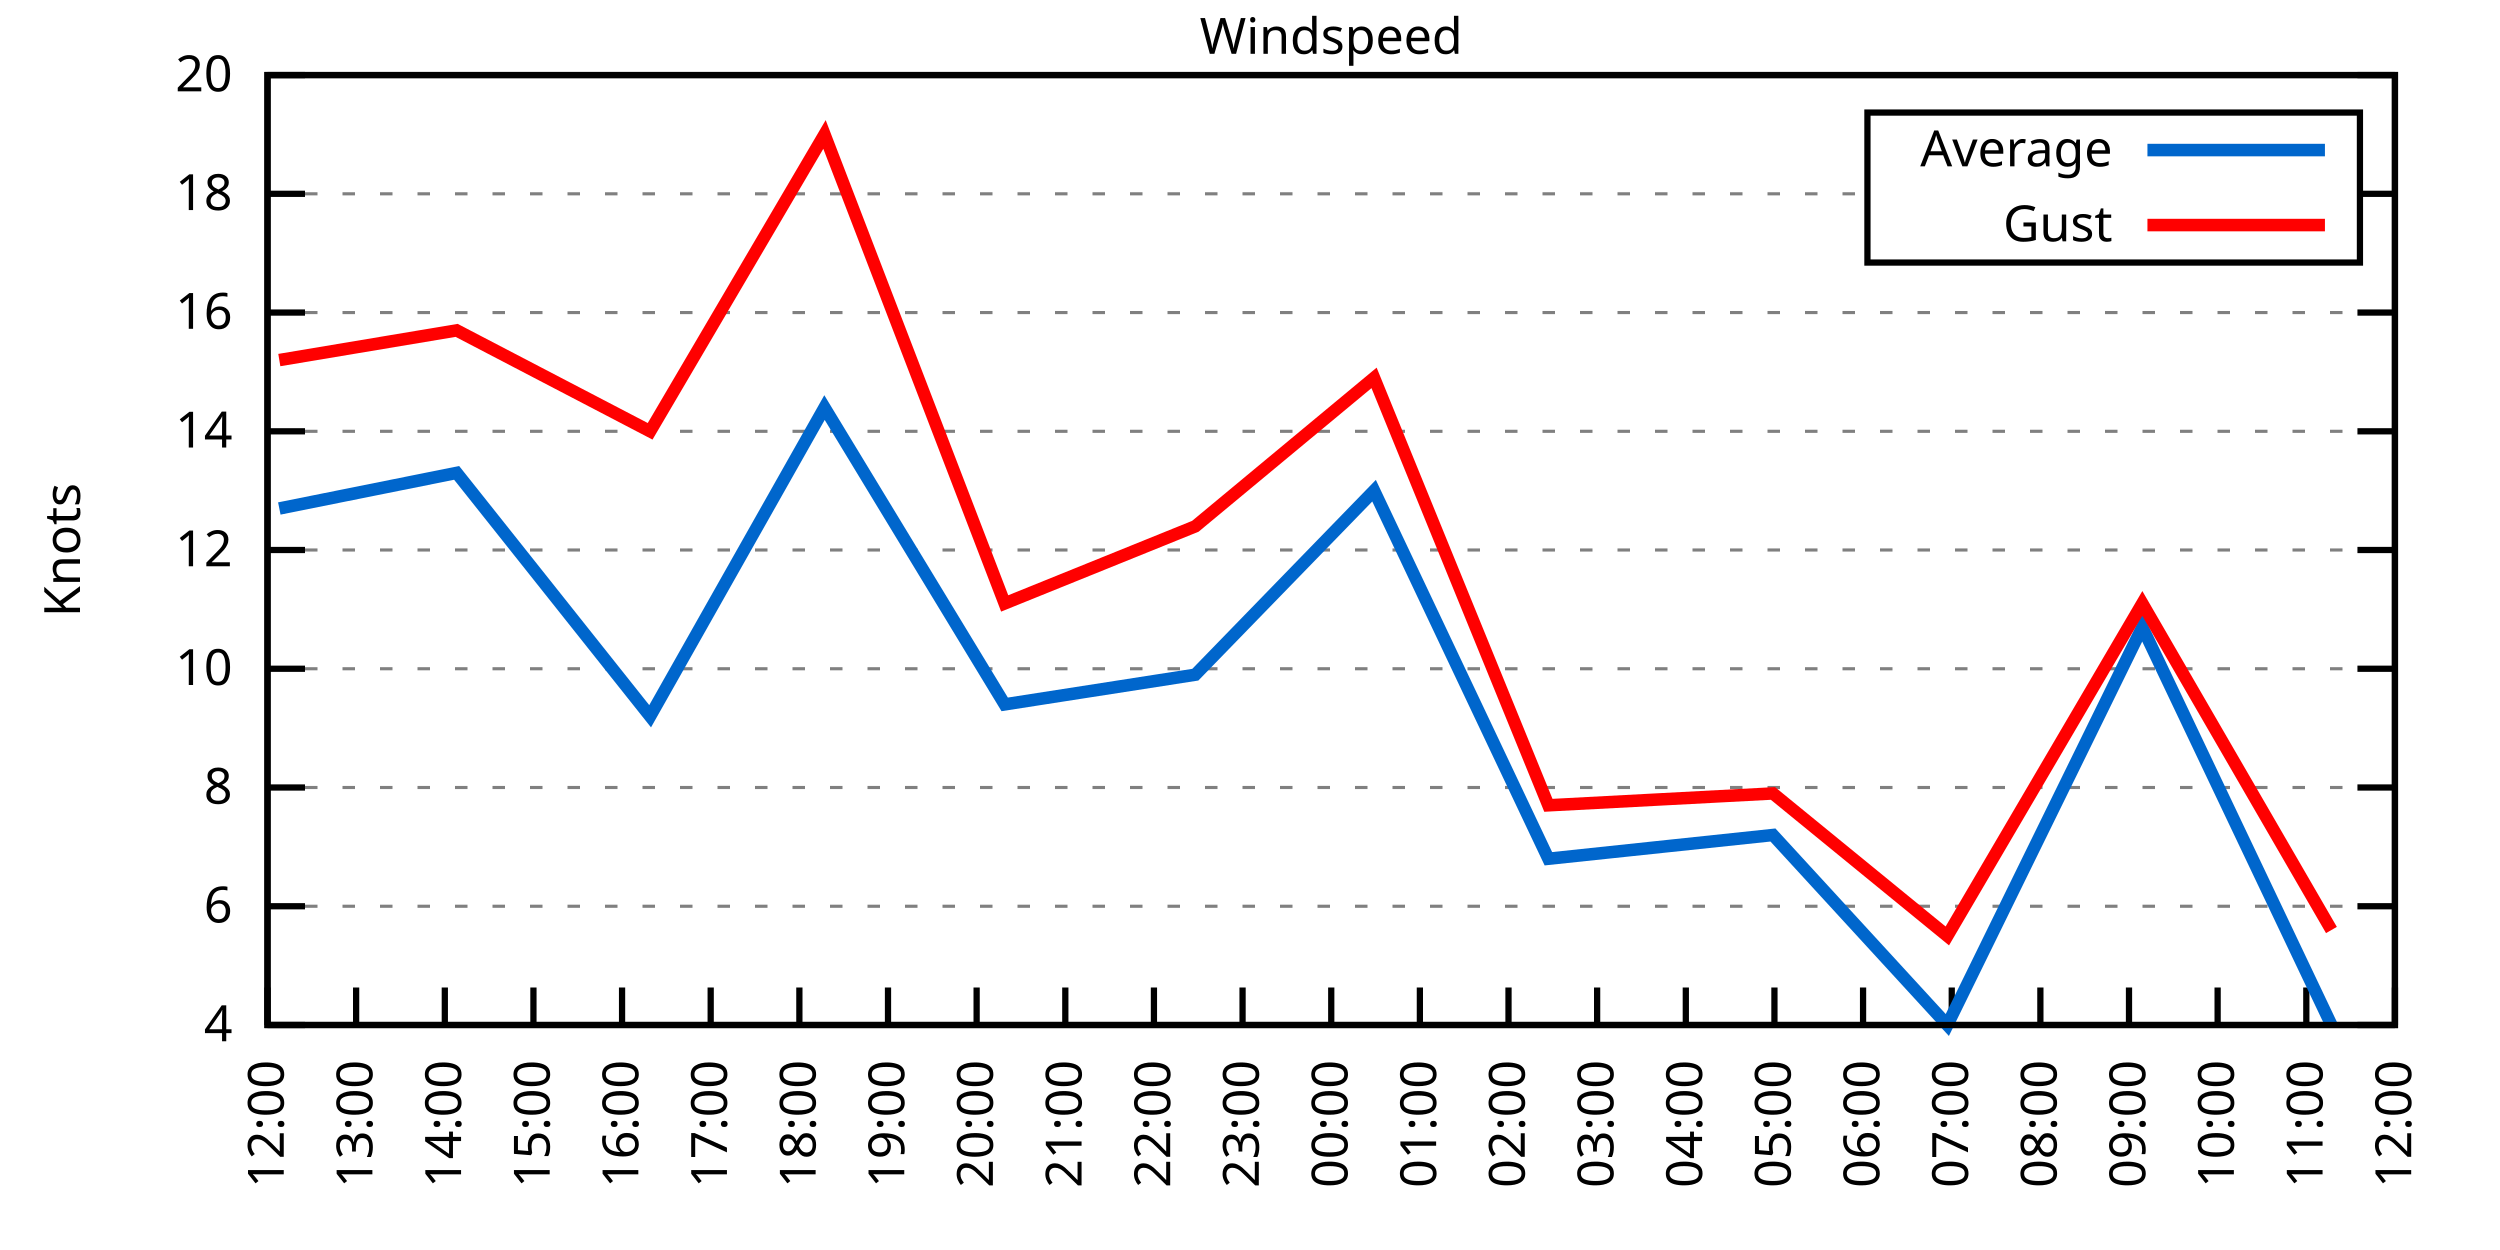
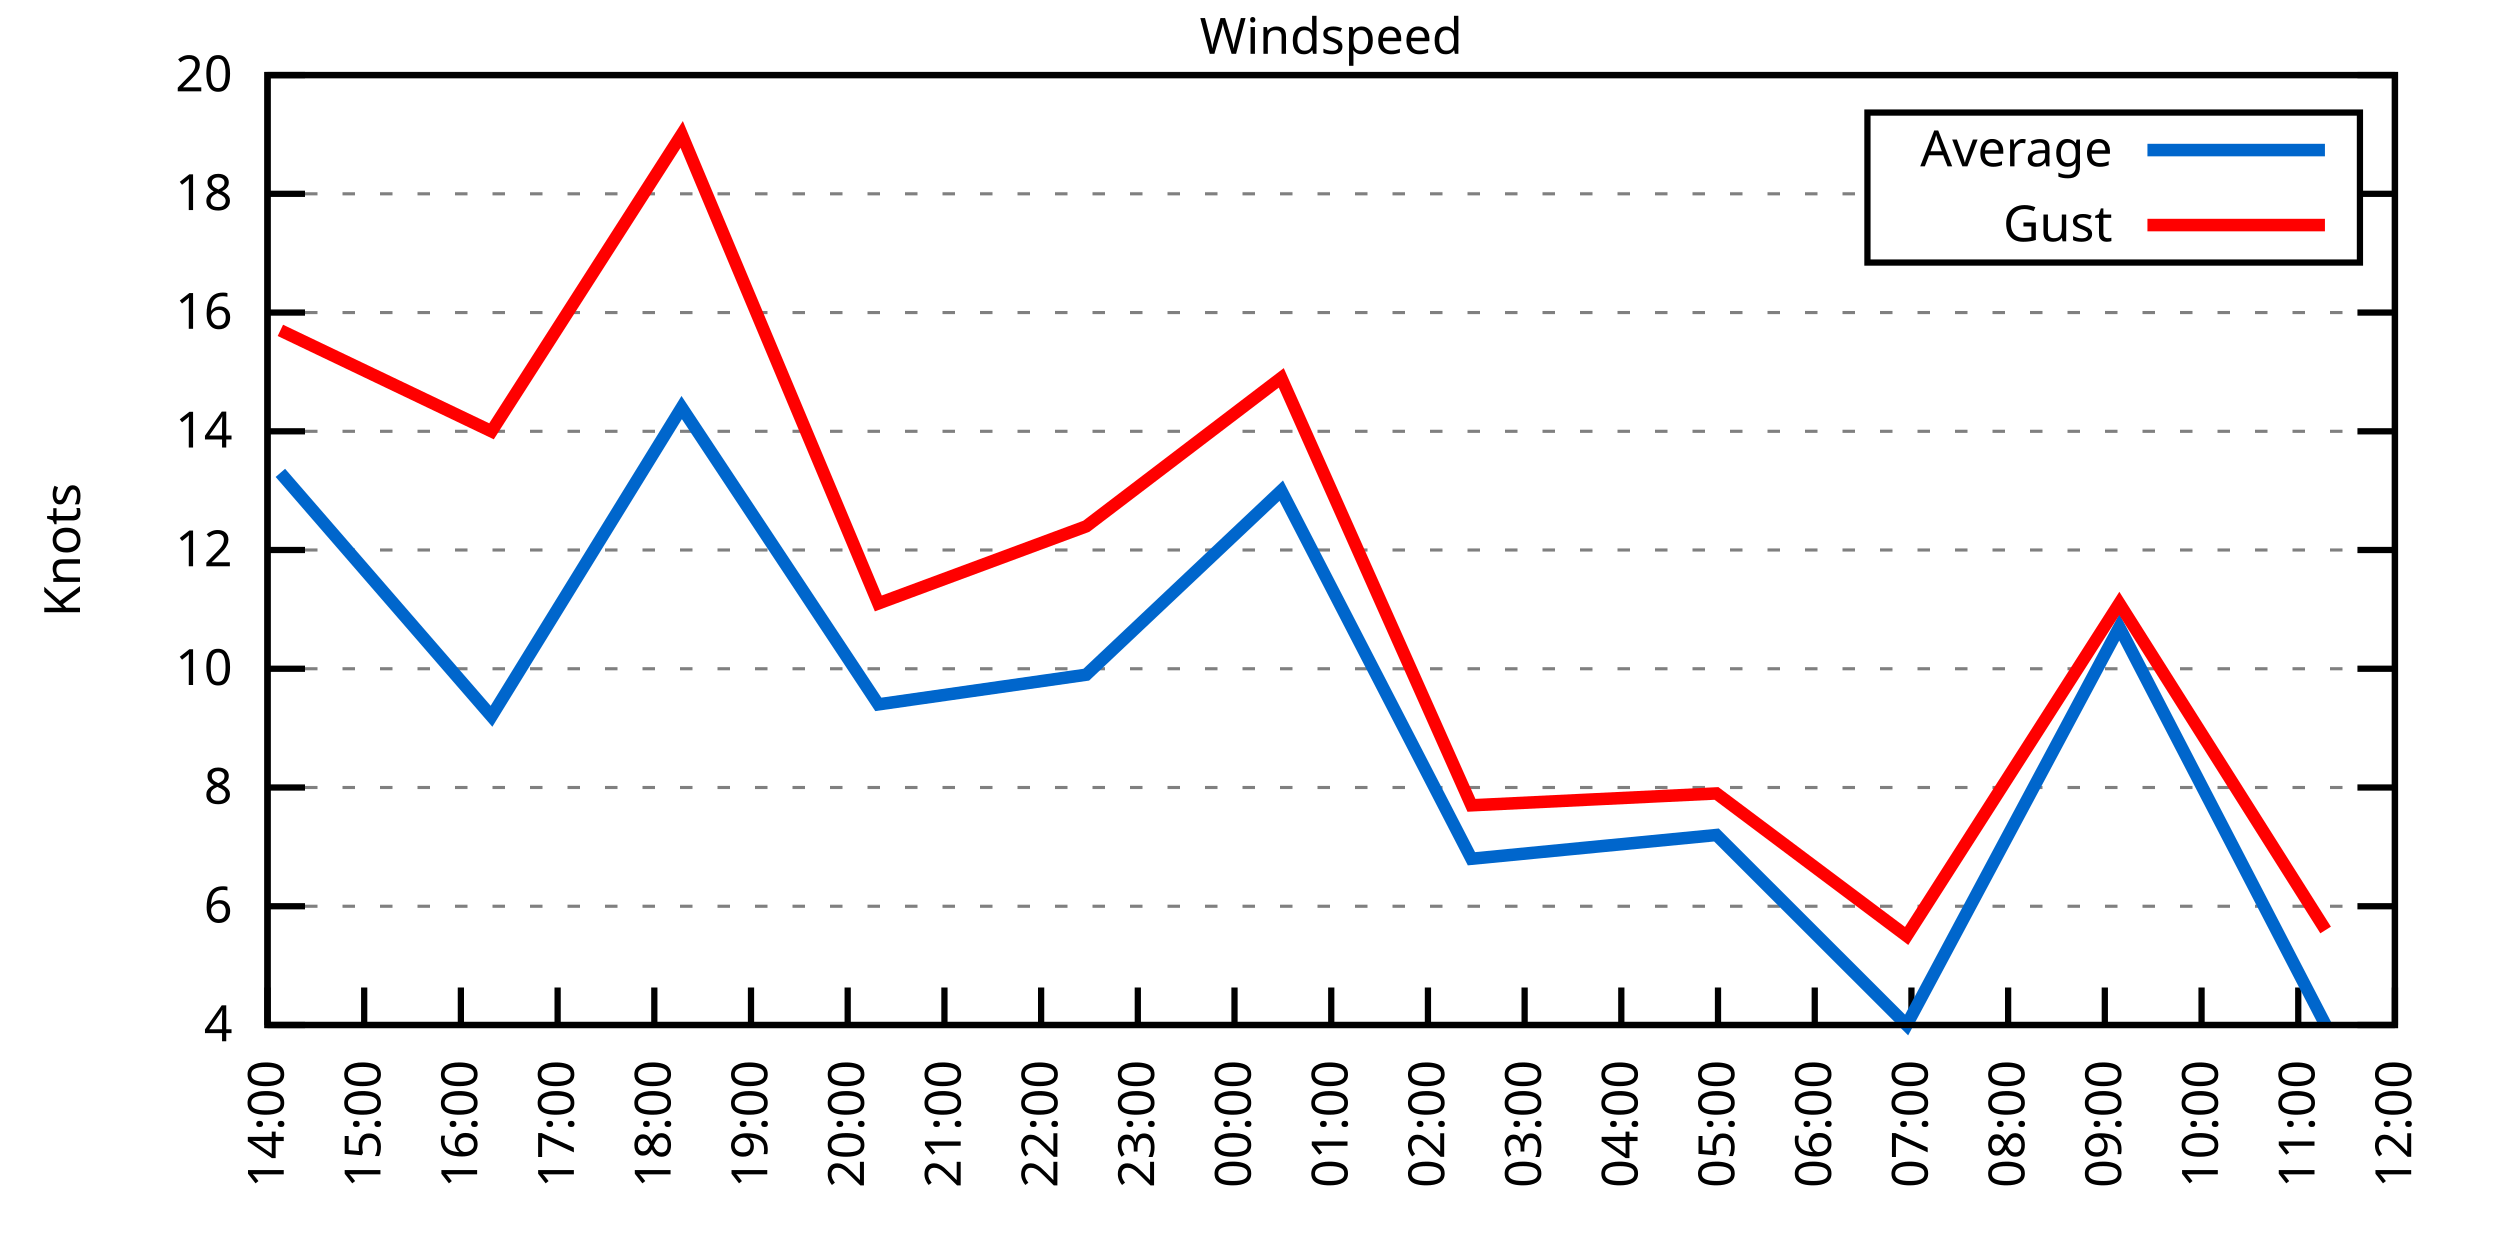
<svg xmlns="http://www.w3.org/2000/svg" xmlns:xlink="http://www.w3.org/1999/xlink" width="400" height="200" viewBox="0 0 400 200">
  <g id="gnuplot_canvas">
    <rect x="0" y="0" width="400" height="200" fill="none" />
    <defs>
      <circle id="gpDot" r="0.5" stroke-width="0.5" stroke="currentColor" />
      <path id="gpPt0" stroke-width="0.333" stroke="currentColor" d="M-1,0 h2 M0,-1 v2" />
      <path id="gpPt1" stroke-width="0.333" stroke="currentColor" d="M-1,-1 L1,1 M1,-1 L-1,1" />
      <path id="gpPt2" stroke-width="0.333" stroke="currentColor" d="M-1,0 L1,0 M0,-1 L0,1 M-1,-1 L1,1 M-1,1 L1,-1" />
      <rect id="gpPt3" stroke-width="0.333" stroke="currentColor" x="-1" y="-1" width="2" height="2" />
      <rect id="gpPt4" stroke-width="0.333" stroke="currentColor" fill="currentColor" x="-1" y="-1" width="2" height="2" />
      <circle id="gpPt5" stroke-width="0.333" stroke="currentColor" cx="0" cy="0" r="1" />
      <use xlink:href="#gpPt5" id="gpPt6" fill="currentColor" stroke="none" />
      <path id="gpPt7" stroke-width="0.333" stroke="currentColor" d="M0,-1.33 L-1.33,0.67 L1.33,0.67 z" />
      <use xlink:href="#gpPt7" id="gpPt8" fill="currentColor" stroke="none" />
      <use xlink:href="#gpPt7" id="gpPt9" stroke="currentColor" transform="rotate(180)" />
      <use xlink:href="#gpPt9" id="gpPt10" fill="currentColor" stroke="none" />
      <use xlink:href="#gpPt3" id="gpPt11" stroke="currentColor" transform="rotate(45)" />
      <use xlink:href="#gpPt11" id="gpPt12" fill="currentColor" stroke="none" />
      <path id="gpPt13" stroke-width="0.333" stroke="currentColor" d="M0,1.330 L1.265,0.411 L0.782,-1.067 L-0.782,-1.076 L-1.265,0.411 z" />
      <use xlink:href="#gpPt13" id="gpPt14" fill="currentColor" stroke="none" />
      <filter id="textbox" filterUnits="objectBoundingBox" x="0" y="0" height="1" width="1">
        <feFlood flood-color="white" flood-opacity="1" result="bgnd" />
        <feComposite in="SourceGraphic" in2="bgnd" operator="atop" />
      </filter>
      <filter id="greybox" filterUnits="objectBoundingBox" x="0" y="0" height="1" width="1">
        <feFlood flood-color="lightgrey" flood-opacity="1" result="grey" />
        <feComposite in="SourceGraphic" in2="grey" operator="atop" />
      </filter>
    </defs>
    <g fill="none" color="white" stroke="currentColor" stroke-width="1.00" stroke-linecap="butt" stroke-linejoin="miter">
</g>
    <g fill="none" color="black" stroke="currentColor" stroke-width="1.00" stroke-linecap="butt" stroke-linejoin="miter">
      <g stroke="none" shape-rendering="crispEdges">
        <polygon fill="rgb(255, 255, 255)" points="42.80,164.00 383.18,164.00 383.18,12.02 42.80,12.02 " />
      </g>
    </g>
    <g fill="none" color="black" stroke="currentColor" stroke-width="1.00" stroke-linecap="butt" stroke-linejoin="miter">
</g>
    <g fill="none" color="black" stroke="black" stroke-width="0.50" stroke-linecap="butt" stroke-linejoin="miter">
</g>
    <g fill="none" color="gray" stroke="currentColor" stroke-width="0.50" stroke-linecap="butt" stroke-linejoin="miter">
      <path stroke="gray" stroke-dasharray="2,4" class="gridline" d="M42.80,164.00 L383.19,164.00  " />
    </g>
    <g fill="none" color="gray" stroke="gray" stroke-width="1.00" stroke-linecap="butt" stroke-linejoin="miter">
</g>
    <g fill="none" color="black" stroke="currentColor" stroke-width="1.00" stroke-linecap="butt" stroke-linejoin="miter">
      <path stroke="black" d="M42.80,164.00 L48.80,164.00 M383.19,164.00 L377.19,164.00  " />
      <g transform="translate(37.20,166.60)" stroke="none" fill="black" font-family="Sans" font-size="8.00" text-anchor="end">
        <text>
          <tspan font-family="Sans"> 4</tspan>
        </text>
      </g>
    </g>
    <g fill="none" color="black" stroke="currentColor" stroke-width="1.00" stroke-linecap="butt" stroke-linejoin="miter">
</g>
    <g fill="none" color="black" stroke="black" stroke-width="0.50" stroke-linecap="butt" stroke-linejoin="miter">
</g>
    <g fill="none" color="gray" stroke="currentColor" stroke-width="0.50" stroke-linecap="butt" stroke-linejoin="miter">
      <path stroke="gray" stroke-dasharray="2,4" class="gridline" d="M42.80,145.00 L383.19,145.00  " />
    </g>
    <g fill="none" color="gray" stroke="gray" stroke-width="1.00" stroke-linecap="butt" stroke-linejoin="miter">
</g>
    <g fill="none" color="black" stroke="currentColor" stroke-width="1.00" stroke-linecap="butt" stroke-linejoin="miter">
      <path stroke="black" d="M42.80,145.00 L48.80,145.00 M383.19,145.00 L377.19,145.00  " />
      <g transform="translate(37.20,147.60)" stroke="none" fill="black" font-family="Sans" font-size="8.00" text-anchor="end">
        <text>
          <tspan font-family="Sans"> 6</tspan>
        </text>
      </g>
    </g>
    <g fill="none" color="black" stroke="currentColor" stroke-width="1.00" stroke-linecap="butt" stroke-linejoin="miter">
</g>
    <g fill="none" color="black" stroke="black" stroke-width="0.50" stroke-linecap="butt" stroke-linejoin="miter">
</g>
    <g fill="none" color="gray" stroke="currentColor" stroke-width="0.50" stroke-linecap="butt" stroke-linejoin="miter">
      <path stroke="gray" stroke-dasharray="2,4" class="gridline" d="M42.80,126.00 L383.19,126.00  " />
    </g>
    <g fill="none" color="gray" stroke="gray" stroke-width="1.00" stroke-linecap="butt" stroke-linejoin="miter">
</g>
    <g fill="none" color="black" stroke="currentColor" stroke-width="1.00" stroke-linecap="butt" stroke-linejoin="miter">
      <path stroke="black" d="M42.80,126.00 L48.80,126.00 M383.19,126.00 L377.19,126.00  " />
      <g transform="translate(37.20,128.60)" stroke="none" fill="black" font-family="Sans" font-size="8.00" text-anchor="end">
        <text>
          <tspan font-family="Sans"> 8</tspan>
        </text>
      </g>
    </g>
    <g fill="none" color="black" stroke="currentColor" stroke-width="1.00" stroke-linecap="butt" stroke-linejoin="miter">
</g>
    <g fill="none" color="black" stroke="black" stroke-width="0.50" stroke-linecap="butt" stroke-linejoin="miter">
</g>
    <g fill="none" color="gray" stroke="currentColor" stroke-width="0.50" stroke-linecap="butt" stroke-linejoin="miter">
      <path stroke="gray" stroke-dasharray="2,4" class="gridline" d="M42.80,107.00 L383.19,107.00  " />
    </g>
    <g fill="none" color="gray" stroke="gray" stroke-width="1.00" stroke-linecap="butt" stroke-linejoin="miter">
</g>
    <g fill="none" color="black" stroke="currentColor" stroke-width="1.00" stroke-linecap="butt" stroke-linejoin="miter">
      <path stroke="black" d="M42.80,107.00 L48.80,107.00 M383.19,107.00 L377.19,107.00  " />
      <g transform="translate(37.20,109.60)" stroke="none" fill="black" font-family="Sans" font-size="8.00" text-anchor="end">
        <text>
          <tspan font-family="Sans"> 10</tspan>
        </text>
      </g>
    </g>
    <g fill="none" color="black" stroke="currentColor" stroke-width="1.00" stroke-linecap="butt" stroke-linejoin="miter">
</g>
    <g fill="none" color="black" stroke="black" stroke-width="0.50" stroke-linecap="butt" stroke-linejoin="miter">
</g>
    <g fill="none" color="gray" stroke="currentColor" stroke-width="0.50" stroke-linecap="butt" stroke-linejoin="miter">
      <path stroke="gray" stroke-dasharray="2,4" class="gridline" d="M42.80,88.00 L383.19,88.00  " />
    </g>
    <g fill="none" color="gray" stroke="gray" stroke-width="1.00" stroke-linecap="butt" stroke-linejoin="miter">
</g>
    <g fill="none" color="black" stroke="currentColor" stroke-width="1.00" stroke-linecap="butt" stroke-linejoin="miter">
      <path stroke="black" d="M42.80,88.00 L48.80,88.00 M383.19,88.00 L377.19,88.00  " />
      <g transform="translate(37.20,90.60)" stroke="none" fill="black" font-family="Sans" font-size="8.00" text-anchor="end">
        <text>
          <tspan font-family="Sans"> 12</tspan>
        </text>
      </g>
    </g>
    <g fill="none" color="black" stroke="currentColor" stroke-width="1.00" stroke-linecap="butt" stroke-linejoin="miter">
</g>
    <g fill="none" color="black" stroke="black" stroke-width="0.50" stroke-linecap="butt" stroke-linejoin="miter">
</g>
    <g fill="none" color="gray" stroke="currentColor" stroke-width="0.50" stroke-linecap="butt" stroke-linejoin="miter">
      <path stroke="gray" stroke-dasharray="2,4" class="gridline" d="M42.80,69.01 L383.19,69.01  " />
    </g>
    <g fill="none" color="gray" stroke="gray" stroke-width="1.00" stroke-linecap="butt" stroke-linejoin="miter">
</g>
    <g fill="none" color="black" stroke="currentColor" stroke-width="1.00" stroke-linecap="butt" stroke-linejoin="miter">
      <path stroke="black" d="M42.80,69.01 L48.80,69.01 M383.19,69.01 L377.19,69.01  " />
      <g transform="translate(37.20,71.61)" stroke="none" fill="black" font-family="Sans" font-size="8.00" text-anchor="end">
        <text>
          <tspan font-family="Sans"> 14</tspan>
        </text>
      </g>
    </g>
    <g fill="none" color="black" stroke="currentColor" stroke-width="1.00" stroke-linecap="butt" stroke-linejoin="miter">
</g>
    <g fill="none" color="black" stroke="black" stroke-width="0.50" stroke-linecap="butt" stroke-linejoin="miter">
</g>
    <g fill="none" color="gray" stroke="currentColor" stroke-width="0.50" stroke-linecap="butt" stroke-linejoin="miter">
      <path stroke="gray" stroke-dasharray="2,4" class="gridline" d="M42.80,50.01 L383.19,50.01  " />
    </g>
    <g fill="none" color="gray" stroke="gray" stroke-width="1.00" stroke-linecap="butt" stroke-linejoin="miter">
</g>
    <g fill="none" color="black" stroke="currentColor" stroke-width="1.00" stroke-linecap="butt" stroke-linejoin="miter">
      <path stroke="black" d="M42.80,50.01 L48.80,50.01 M383.19,50.01 L377.19,50.01  " />
      <g transform="translate(37.20,52.61)" stroke="none" fill="black" font-family="Sans" font-size="8.00" text-anchor="end">
        <text>
          <tspan font-family="Sans"> 16</tspan>
        </text>
      </g>
    </g>
    <g fill="none" color="black" stroke="currentColor" stroke-width="1.00" stroke-linecap="butt" stroke-linejoin="miter">
</g>
    <g fill="none" color="black" stroke="black" stroke-width="0.50" stroke-linecap="butt" stroke-linejoin="miter">
</g>
    <g fill="none" color="gray" stroke="currentColor" stroke-width="0.50" stroke-linecap="butt" stroke-linejoin="miter">
      <path stroke="gray" stroke-dasharray="2,4" class="gridline" d="M42.80,31.01 L298.79,31.01 M377.59,31.01 L383.19,31.01  " />
    </g>
    <g fill="none" color="gray" stroke="gray" stroke-width="1.00" stroke-linecap="butt" stroke-linejoin="miter">
</g>
    <g fill="none" color="black" stroke="currentColor" stroke-width="1.00" stroke-linecap="butt" stroke-linejoin="miter">
      <path stroke="black" d="M42.80,31.01 L48.80,31.01 M383.19,31.01 L377.19,31.01  " />
      <g transform="translate(37.20,33.61)" stroke="none" fill="black" font-family="Sans" font-size="8.00" text-anchor="end">
        <text>
          <tspan font-family="Sans"> 18</tspan>
        </text>
      </g>
    </g>
    <g fill="none" color="black" stroke="currentColor" stroke-width="1.00" stroke-linecap="butt" stroke-linejoin="miter">
</g>
    <g fill="none" color="black" stroke="black" stroke-width="0.50" stroke-linecap="butt" stroke-linejoin="miter">
</g>
    <g fill="none" color="gray" stroke="currentColor" stroke-width="0.50" stroke-linecap="butt" stroke-linejoin="miter">
      <path stroke="gray" stroke-dasharray="2,4" class="gridline" d="M42.80,12.01 L383.19,12.01  " />
    </g>
    <g fill="none" color="gray" stroke="gray" stroke-width="1.00" stroke-linecap="butt" stroke-linejoin="miter">
</g>
    <g fill="none" color="black" stroke="currentColor" stroke-width="1.00" stroke-linecap="butt" stroke-linejoin="miter">
      <path stroke="black" d="M42.80,12.01 L48.80,12.01 M383.19,12.01 L377.19,12.01  " />
      <g transform="translate(37.20,14.61)" stroke="none" fill="black" font-family="Sans" font-size="8.00" text-anchor="end">
        <text>
          <tspan font-family="Sans"> 20</tspan>
        </text>
      </g>
    </g>
    <g fill="none" color="black" stroke="currentColor" stroke-width="1.00" stroke-linecap="butt" stroke-linejoin="miter">
      <path stroke="black" d="M42.80,164.00 L42.80,158.00  " />
      <g transform="translate(45.40,169.60) rotate(270.00)" stroke="none" fill="black" font-family="Sans" font-size="8.00" text-anchor="end">
        <text>
-           <tspan font-family="Sans">12:00</tspan>
-         </text>
-       </g>
-     </g>
-     <g fill="none" color="black" stroke="currentColor" stroke-width="1.00" stroke-linecap="butt" stroke-linejoin="miter">
-       <path stroke="black" d="M56.98,164.00 L56.98,158.00  " />
-       <g transform="translate(59.58,169.60) rotate(270.00)" stroke="none" fill="black" font-family="Sans" font-size="8.00" text-anchor="end">
-         <text>
-           <tspan font-family="Sans">13:00</tspan>
-         </text>
-       </g>
-     </g>
-     <g fill="none" color="black" stroke="currentColor" stroke-width="1.00" stroke-linecap="butt" stroke-linejoin="miter">
-       <path stroke="black" d="M71.17,164.00 L71.17,158.00  " />
-       <g transform="translate(73.77,169.60) rotate(270.00)" stroke="none" fill="black" font-family="Sans" font-size="8.00" text-anchor="end">
-         <text>
          <tspan font-family="Sans">14:00</tspan>
        </text>
      </g>
    </g>
    <g fill="none" color="black" stroke="currentColor" stroke-width="1.00" stroke-linecap="butt" stroke-linejoin="miter">
-       <path stroke="black" d="M85.35,164.00 L85.35,158.00  " />
-       <g transform="translate(87.95,169.60) rotate(270.00)" stroke="none" fill="black" font-family="Sans" font-size="8.00" text-anchor="end">
+       <path stroke="black" d="M58.27,164.00 L58.27,158.00  " />
+       <g transform="translate(60.87,169.60) rotate(270.00)" stroke="none" fill="black" font-family="Sans" font-size="8.00" text-anchor="end">
        <text>
          <tspan font-family="Sans">15:00</tspan>
        </text>
      </g>
    </g>
    <g fill="none" color="black" stroke="currentColor" stroke-width="1.00" stroke-linecap="butt" stroke-linejoin="miter">
-       <path stroke="black" d="M99.53,164.00 L99.53,158.00  " />
-       <g transform="translate(102.13,169.60) rotate(270.00)" stroke="none" fill="black" font-family="Sans" font-size="8.00" text-anchor="end">
+       <path stroke="black" d="M73.74,164.00 L73.74,158.00  " />
+       <g transform="translate(76.34,169.60) rotate(270.00)" stroke="none" fill="black" font-family="Sans" font-size="8.00" text-anchor="end">
        <text>
          <tspan font-family="Sans">16:00</tspan>
        </text>
      </g>
    </g>
    <g fill="none" color="black" stroke="currentColor" stroke-width="1.00" stroke-linecap="butt" stroke-linejoin="miter">
-       <path stroke="black" d="M113.71,164.00 L113.71,158.00  " />
-       <g transform="translate(116.31,169.60) rotate(270.00)" stroke="none" fill="black" font-family="Sans" font-size="8.00" text-anchor="end">
+       <path stroke="black" d="M89.22,164.00 L89.22,158.00  " />
+       <g transform="translate(91.82,169.60) rotate(270.00)" stroke="none" fill="black" font-family="Sans" font-size="8.00" text-anchor="end">
        <text>
          <tspan font-family="Sans">17:00</tspan>
        </text>
      </g>
    </g>
    <g fill="none" color="black" stroke="currentColor" stroke-width="1.00" stroke-linecap="butt" stroke-linejoin="miter">
-       <path stroke="black" d="M127.90,164.00 L127.90,158.00  " />
-       <g transform="translate(130.50,169.60) rotate(270.00)" stroke="none" fill="black" font-family="Sans" font-size="8.00" text-anchor="end">
+       <path stroke="black" d="M104.69,164.00 L104.69,158.00  " />
+       <g transform="translate(107.29,169.60) rotate(270.00)" stroke="none" fill="black" font-family="Sans" font-size="8.00" text-anchor="end">
        <text>
          <tspan font-family="Sans">18:00</tspan>
        </text>
      </g>
    </g>
    <g fill="none" color="black" stroke="currentColor" stroke-width="1.00" stroke-linecap="butt" stroke-linejoin="miter">
-       <path stroke="black" d="M142.08,164.00 L142.08,158.00  " />
-       <g transform="translate(144.68,169.60) rotate(270.00)" stroke="none" fill="black" font-family="Sans" font-size="8.00" text-anchor="end">
+       <path stroke="black" d="M120.16,164.00 L120.16,158.00  " />
+       <g transform="translate(122.76,169.60) rotate(270.00)" stroke="none" fill="black" font-family="Sans" font-size="8.00" text-anchor="end">
        <text>
          <tspan font-family="Sans">19:00</tspan>
        </text>
      </g>
    </g>
    <g fill="none" color="black" stroke="currentColor" stroke-width="1.00" stroke-linecap="butt" stroke-linejoin="miter">
-       <path stroke="black" d="M156.26,164.00 L156.26,158.00  " />
-       <g transform="translate(158.86,169.60) rotate(270.00)" stroke="none" fill="black" font-family="Sans" font-size="8.00" text-anchor="end">
+       <path stroke="black" d="M135.63,164.00 L135.63,158.00  " />
+       <g transform="translate(138.23,169.60) rotate(270.00)" stroke="none" fill="black" font-family="Sans" font-size="8.00" text-anchor="end">
        <text>
          <tspan font-family="Sans">20:00</tspan>
        </text>
      </g>
    </g>
    <g fill="none" color="black" stroke="currentColor" stroke-width="1.00" stroke-linecap="butt" stroke-linejoin="miter">
-       <path stroke="black" d="M170.45,164.00 L170.45,158.00  " />
-       <g transform="translate(173.05,169.60) rotate(270.00)" stroke="none" fill="black" font-family="Sans" font-size="8.00" text-anchor="end">
+       <path stroke="black" d="M151.11,164.00 L151.11,158.00  " />
+       <g transform="translate(153.71,169.60) rotate(270.00)" stroke="none" fill="black" font-family="Sans" font-size="8.00" text-anchor="end">
        <text>
          <tspan font-family="Sans">21:00</tspan>
        </text>
      </g>
    </g>
    <g fill="none" color="black" stroke="currentColor" stroke-width="1.00" stroke-linecap="butt" stroke-linejoin="miter">
-       <path stroke="black" d="M184.63,164.00 L184.63,158.00  " />
-       <g transform="translate(187.23,169.60) rotate(270.00)" stroke="none" fill="black" font-family="Sans" font-size="8.00" text-anchor="end">
+       <path stroke="black" d="M166.58,164.00 L166.58,158.00  " />
+       <g transform="translate(169.18,169.60) rotate(270.00)" stroke="none" fill="black" font-family="Sans" font-size="8.00" text-anchor="end">
        <text>
          <tspan font-family="Sans">22:00</tspan>
        </text>
      </g>
    </g>
    <g fill="none" color="black" stroke="currentColor" stroke-width="1.00" stroke-linecap="butt" stroke-linejoin="miter">
-       <path stroke="black" d="M198.81,164.00 L198.81,158.00  " />
-       <g transform="translate(201.41,169.60) rotate(270.00)" stroke="none" fill="black" font-family="Sans" font-size="8.00" text-anchor="end">
+       <path stroke="black" d="M182.05,164.00 L182.05,158.00  " />
+       <g transform="translate(184.65,169.60) rotate(270.00)" stroke="none" fill="black" font-family="Sans" font-size="8.00" text-anchor="end">
        <text>
          <tspan font-family="Sans">23:00</tspan>
+         </text>
+       </g>
+     </g>
+     <g fill="none" color="black" stroke="currentColor" stroke-width="1.00" stroke-linecap="butt" stroke-linejoin="miter">
+       <path stroke="black" d="M197.52,164.00 L197.52,158.00  " />
+       <g transform="translate(200.12,169.60) rotate(270.00)" stroke="none" fill="black" font-family="Sans" font-size="8.00" text-anchor="end">
+         <text>
+           <tspan font-family="Sans">00:00</tspan>
        </text>
      </g>
    </g>
    <g fill="none" color="black" stroke="currentColor" stroke-width="1.00" stroke-linecap="butt" stroke-linejoin="miter">
      <path stroke="black" d="M213.00,164.00 L213.00,158.00  " />
      <g transform="translate(215.60,169.60) rotate(270.00)" stroke="none" fill="black" font-family="Sans" font-size="8.00" text-anchor="end">
        <text>
-           <tspan font-family="Sans">00:00</tspan>
-         </text>
-       </g>
-     </g>
-     <g fill="none" color="black" stroke="currentColor" stroke-width="1.00" stroke-linecap="butt" stroke-linejoin="miter">
-       <path stroke="black" d="M227.18,164.00 L227.18,158.00  " />
-       <g transform="translate(229.78,169.60) rotate(270.00)" stroke="none" fill="black" font-family="Sans" font-size="8.00" text-anchor="end">
-         <text>
          <tspan font-family="Sans">01:00</tspan>
        </text>
      </g>
    </g>
    <g fill="none" color="black" stroke="currentColor" stroke-width="1.00" stroke-linecap="butt" stroke-linejoin="miter">
-       <path stroke="black" d="M241.36,164.00 L241.36,158.00  " />
-       <g transform="translate(243.96,169.60) rotate(270.00)" stroke="none" fill="black" font-family="Sans" font-size="8.00" text-anchor="end">
+       <path stroke="black" d="M228.47,164.00 L228.47,158.00  " />
+       <g transform="translate(231.07,169.60) rotate(270.00)" stroke="none" fill="black" font-family="Sans" font-size="8.00" text-anchor="end">
        <text>
          <tspan font-family="Sans">02:00</tspan>
        </text>
      </g>
    </g>
    <g fill="none" color="black" stroke="currentColor" stroke-width="1.00" stroke-linecap="butt" stroke-linejoin="miter">
-       <path stroke="black" d="M255.54,164.00 L255.54,158.00  " />
-       <g transform="translate(258.14,169.60) rotate(270.00)" stroke="none" fill="black" font-family="Sans" font-size="8.00" text-anchor="end">
+       <path stroke="black" d="M243.94,164.00 L243.94,158.00  " />
+       <g transform="translate(246.54,169.60) rotate(270.00)" stroke="none" fill="black" font-family="Sans" font-size="8.00" text-anchor="end">
        <text>
          <tspan font-family="Sans">03:00</tspan>
        </text>
      </g>
    </g>
    <g fill="none" color="black" stroke="currentColor" stroke-width="1.00" stroke-linecap="butt" stroke-linejoin="miter">
-       <path stroke="black" d="M269.73,164.00 L269.73,158.00  " />
-       <g transform="translate(272.33,169.60) rotate(270.00)" stroke="none" fill="black" font-family="Sans" font-size="8.00" text-anchor="end">
+       <path stroke="black" d="M259.41,164.00 L259.41,158.00  " />
+       <g transform="translate(262.01,169.60) rotate(270.00)" stroke="none" fill="black" font-family="Sans" font-size="8.00" text-anchor="end">
        <text>
          <tspan font-family="Sans">04:00</tspan>
        </text>
      </g>
    </g>
    <g fill="none" color="black" stroke="currentColor" stroke-width="1.00" stroke-linecap="butt" stroke-linejoin="miter">
-       <path stroke="black" d="M283.91,164.00 L283.91,158.00  " />
-       <g transform="translate(286.51,169.60) rotate(270.00)" stroke="none" fill="black" font-family="Sans" font-size="8.00" text-anchor="end">
+       <path stroke="black" d="M274.88,164.00 L274.88,158.00  " />
+       <g transform="translate(277.48,169.60) rotate(270.00)" stroke="none" fill="black" font-family="Sans" font-size="8.00" text-anchor="end">
        <text>
          <tspan font-family="Sans">05:00</tspan>
        </text>
      </g>
    </g>
    <g fill="none" color="black" stroke="currentColor" stroke-width="1.00" stroke-linecap="butt" stroke-linejoin="miter">
-       <path stroke="black" d="M298.09,164.00 L298.09,158.00  " />
-       <g transform="translate(300.69,169.60) rotate(270.00)" stroke="none" fill="black" font-family="Sans" font-size="8.00" text-anchor="end">
+       <path stroke="black" d="M290.36,164.00 L290.36,158.00  " />
+       <g transform="translate(292.96,169.60) rotate(270.00)" stroke="none" fill="black" font-family="Sans" font-size="8.00" text-anchor="end">
        <text>
          <tspan font-family="Sans">06:00</tspan>
        </text>
      </g>
    </g>
    <g fill="none" color="black" stroke="currentColor" stroke-width="1.00" stroke-linecap="butt" stroke-linejoin="miter">
-       <path stroke="black" d="M312.28,164.00 L312.28,158.00  " />
-       <g transform="translate(314.88,169.60) rotate(270.00)" stroke="none" fill="black" font-family="Sans" font-size="8.00" text-anchor="end">
+       <path stroke="black" d="M305.83,164.00 L305.83,158.00  " />
+       <g transform="translate(308.43,169.60) rotate(270.00)" stroke="none" fill="black" font-family="Sans" font-size="8.00" text-anchor="end">
        <text>
          <tspan font-family="Sans">07:00</tspan>
        </text>
      </g>
    </g>
    <g fill="none" color="black" stroke="currentColor" stroke-width="1.00" stroke-linecap="butt" stroke-linejoin="miter">
-       <path stroke="black" d="M326.46,164.00 L326.46,158.00  " />
-       <g transform="translate(329.06,169.60) rotate(270.00)" stroke="none" fill="black" font-family="Sans" font-size="8.00" text-anchor="end">
+       <path stroke="black" d="M321.30,164.00 L321.30,158.00  " />
+       <g transform="translate(323.90,169.60) rotate(270.00)" stroke="none" fill="black" font-family="Sans" font-size="8.00" text-anchor="end">
        <text>
          <tspan font-family="Sans">08:00</tspan>
        </text>
      </g>
    </g>
    <g fill="none" color="black" stroke="currentColor" stroke-width="1.00" stroke-linecap="butt" stroke-linejoin="miter">
-       <path stroke="black" d="M340.64,164.00 L340.64,158.00  " />
-       <g transform="translate(343.24,169.60) rotate(270.00)" stroke="none" fill="black" font-family="Sans" font-size="8.00" text-anchor="end">
+       <path stroke="black" d="M336.77,164.00 L336.77,158.00  " />
+       <g transform="translate(339.37,169.60) rotate(270.00)" stroke="none" fill="black" font-family="Sans" font-size="8.00" text-anchor="end">
        <text>
          <tspan font-family="Sans">09:00</tspan>
        </text>
      </g>
    </g>
    <g fill="none" color="black" stroke="currentColor" stroke-width="1.00" stroke-linecap="butt" stroke-linejoin="miter">
-       <path stroke="black" d="M354.82,164.00 L354.82,158.00  " />
-       <g transform="translate(357.42,169.60) rotate(270.00)" stroke="none" fill="black" font-family="Sans" font-size="8.00" text-anchor="end">
+       <path stroke="black" d="M352.25,164.00 L352.25,158.00  " />
+       <g transform="translate(354.85,169.60) rotate(270.00)" stroke="none" fill="black" font-family="Sans" font-size="8.00" text-anchor="end">
        <text>
          <tspan font-family="Sans">10:00</tspan>
        </text>
      </g>
    </g>
    <g fill="none" color="black" stroke="currentColor" stroke-width="1.00" stroke-linecap="butt" stroke-linejoin="miter">
-       <path stroke="black" d="M369.01,164.00 L369.01,158.00  " />
-       <g transform="translate(371.61,169.60) rotate(270.00)" stroke="none" fill="black" font-family="Sans" font-size="8.00" text-anchor="end">
+       <path stroke="black" d="M367.72,164.00 L367.72,158.00  " />
+       <g transform="translate(370.32,169.60) rotate(270.00)" stroke="none" fill="black" font-family="Sans" font-size="8.00" text-anchor="end">
        <text>
          <tspan font-family="Sans">11:00</tspan>
        </text>
      </g>
    </g>
    <g fill="none" color="black" stroke="currentColor" stroke-width="1.00" stroke-linecap="butt" stroke-linejoin="miter">
      <path stroke="black" d="M383.19,164.00 L383.19,158.00  " />
      <g transform="translate(385.79,169.60) rotate(270.00)" stroke="none" fill="black" font-family="Sans" font-size="8.00" text-anchor="end">
        <text>
          <tspan font-family="Sans">12:00</tspan>
        </text>
      </g>
    </g>
    <g fill="none" color="black" stroke="currentColor" stroke-width="1.00" stroke-linecap="butt" stroke-linejoin="miter">
</g>
    <g fill="none" color="black" stroke="currentColor" stroke-width="1.00" stroke-linecap="butt" stroke-linejoin="miter">
      <path stroke="black" d="M42.80,12.01 L42.80,164.00 L383.19,164.00 L383.19,12.01 L42.80,12.01 Z  " />
    </g>
    <g fill="none" color="black" stroke="currentColor" stroke-width="1.00" stroke-linecap="butt" stroke-linejoin="miter">
</g>
    <g fill="none" color="black" stroke="currentColor" stroke-width="1.00" stroke-linecap="butt" stroke-linejoin="miter">
      <path stroke="black" d="M298.79,42.01 L298.79,18.01 L377.59,18.01 L377.59,42.01 L298.79,42.01 Z  " />
    </g>
    <g id="Windspeed_plot_1">
      <g fill="none" color="white" stroke="black" stroke-width="2.00" stroke-linecap="butt" stroke-linejoin="miter">
</g>
      <g fill="none" color="black" stroke="currentColor" stroke-width="2.00" stroke-linecap="butt" stroke-linejoin="miter">
        <g transform="translate(337.99,26.61)" stroke="none" fill="black" font-family="Sans" font-size="8.00" text-anchor="end">
          <text>
            <tspan font-family="Sans">Average</tspan>
          </text>
        </g>
      </g>
      <g fill="none" color="black" stroke="currentColor" stroke-width="2.00" stroke-linecap="butt" stroke-linejoin="miter">
-         <path stroke="rgb(  0, 102, 204)" d="M343.59,24.01 L371.99,24.01 M44.69,81.36 L73.06,75.66 L104.02,114.60 L131.92,65.21 L160.75,112.70 L191.25,107.95   L219.85,78.51 L247.74,137.40 L283.67,133.60 L311.57,164.00 L342.77,100.35 L373.03,164.00  " />
+         <path stroke="rgb(  0, 102, 204)" d="M343.59,24.01 L371.99,24.01 M44.86,75.66 L78.64,114.60 L109.07,65.21 L140.53,112.70 L173.80,107.95 L205.00,78.51   L235.43,137.40 L274.63,133.60 L305.06,164.00 L339.09,100.35 L372.10,164.00  " />
      </g>
    </g>
    <g id="Windspeed_plot_2">
      <g fill="none" color="black" stroke="currentColor" stroke-width="2.00" stroke-linecap="butt" stroke-linejoin="miter">
        <g transform="translate(337.99,38.61)" stroke="none" fill="black" font-family="Sans" font-size="8.00" text-anchor="end">
          <text>
            <tspan font-family="Sans">Gust</tspan>
          </text>
        </g>
      </g>
      <g fill="none" color="black" stroke="currentColor" stroke-width="2.00" stroke-linecap="butt" stroke-linejoin="miter">
-         <path stroke="rgb(255,   0,   0)" d="M343.59,36.01 L371.99,36.01 M44.69,57.61 L73.06,52.86 L104.02,69.01 L131.92,21.51 L160.75,96.55 L191.25,84.21   L219.85,60.46 L247.74,128.85 L283.67,126.95 L311.57,149.75 L342.77,96.55 L373.03,148.80  " />
+         <path stroke="rgb(255,   0,   0)" d="M343.59,36.01 L371.99,36.01 M44.86,52.86 L78.64,69.01 L109.07,21.51 L140.53,96.55 L173.80,84.21 L205.00,60.46   L235.43,128.85 L274.63,126.95 L305.06,149.75 L339.09,96.55 L372.10,148.80  " />
      </g>
    </g>
    <g fill="none" color="black" stroke="currentColor" stroke-width="2.00" stroke-linecap="butt" stroke-linejoin="miter">
</g>
    <g fill="none" color="black" stroke="black" stroke-width="1.00" stroke-linecap="butt" stroke-linejoin="miter">
</g>
    <g fill="none" color="black" stroke="currentColor" stroke-width="1.00" stroke-linecap="butt" stroke-linejoin="miter">
      <path stroke="black" d="M42.80,12.01 L42.80,164.00 L383.19,164.00 L383.19,12.01 L42.80,12.01 Z  " />
      <g transform="translate(12.80,88.01) rotate(270.00)" stroke="none" fill="black" font-family="Sans" font-size="8.00" text-anchor="middle">
        <text>
          <tspan font-family="Sans">Knots</tspan>
        </text>
      </g>
    </g>
    <g fill="none" color="black" stroke="currentColor" stroke-width="1.00" stroke-linecap="butt" stroke-linejoin="miter">
</g>
    <g fill="none" color="black" stroke="currentColor" stroke-width="1.00" stroke-linecap="butt" stroke-linejoin="miter">
      <g transform="translate(212.99,8.61)" stroke="none" fill="black" font-family="Sans" font-size="8.00" text-anchor="middle">
        <text>
          <tspan font-family="Sans">Windspeed</tspan>
        </text>
      </g>
    </g>
    <g fill="none" color="black" stroke="currentColor" stroke-width="1.00" stroke-linecap="butt" stroke-linejoin="miter">
</g>
  </g>
</svg>
